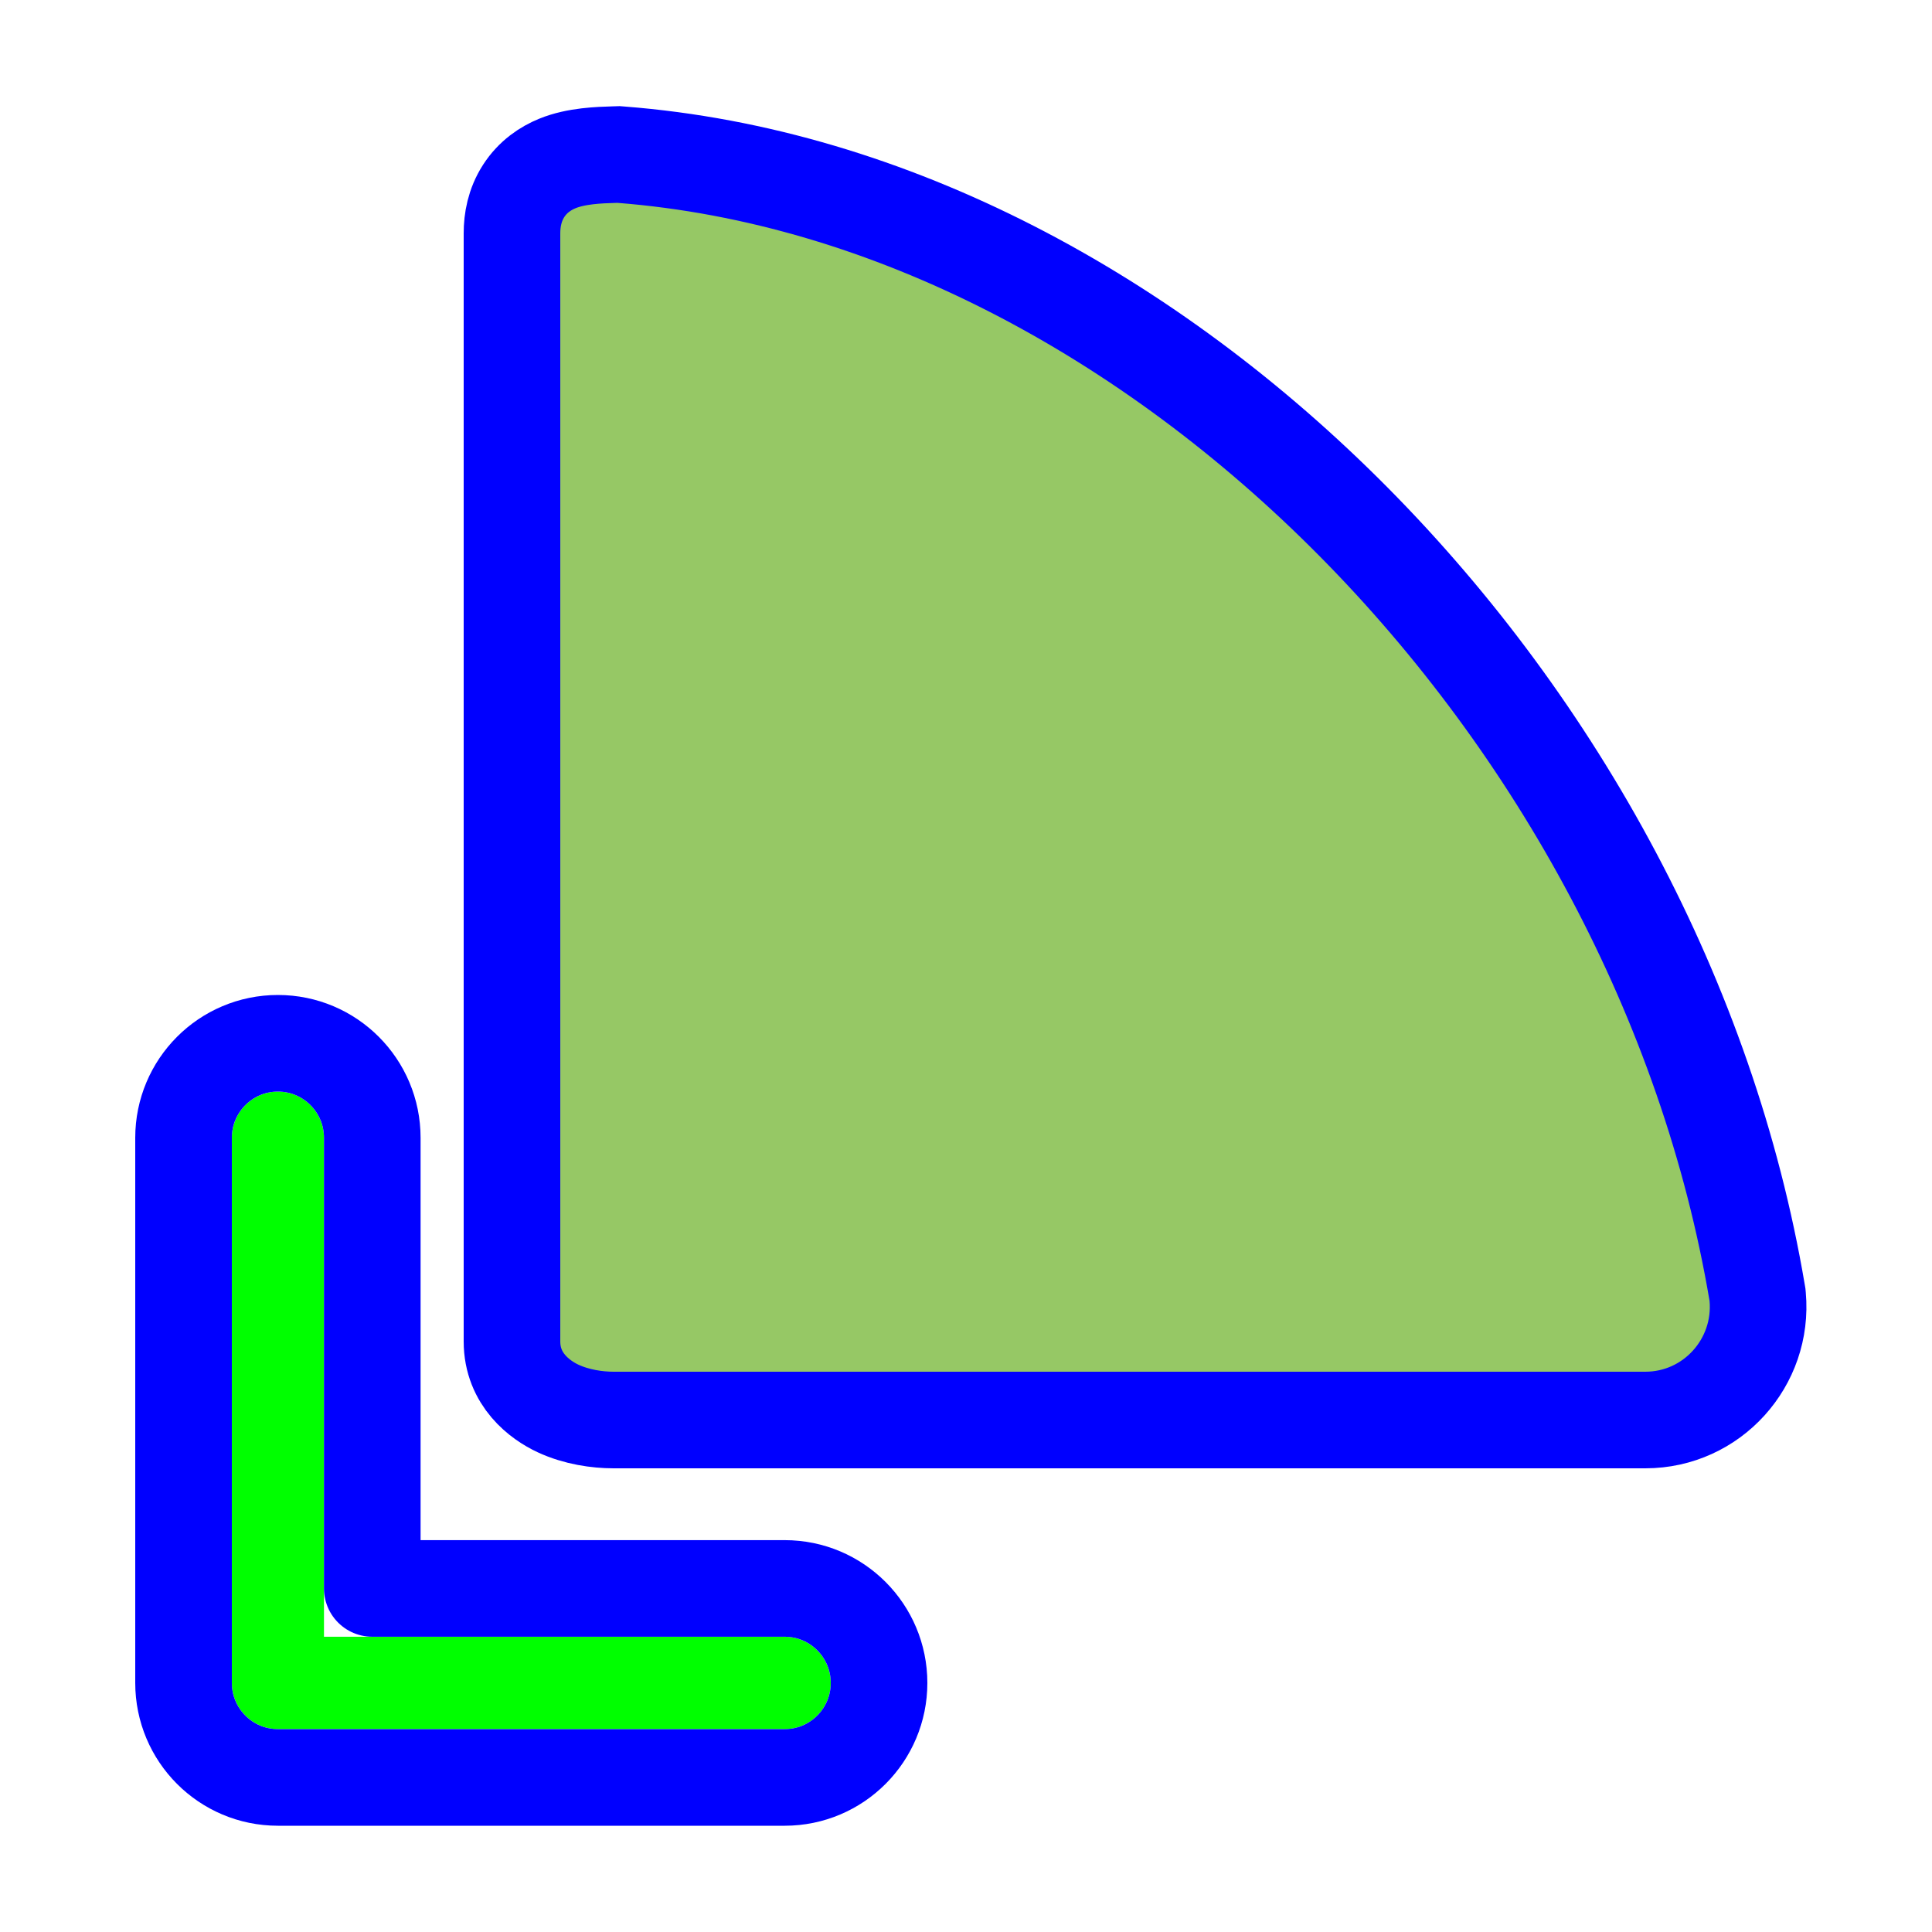
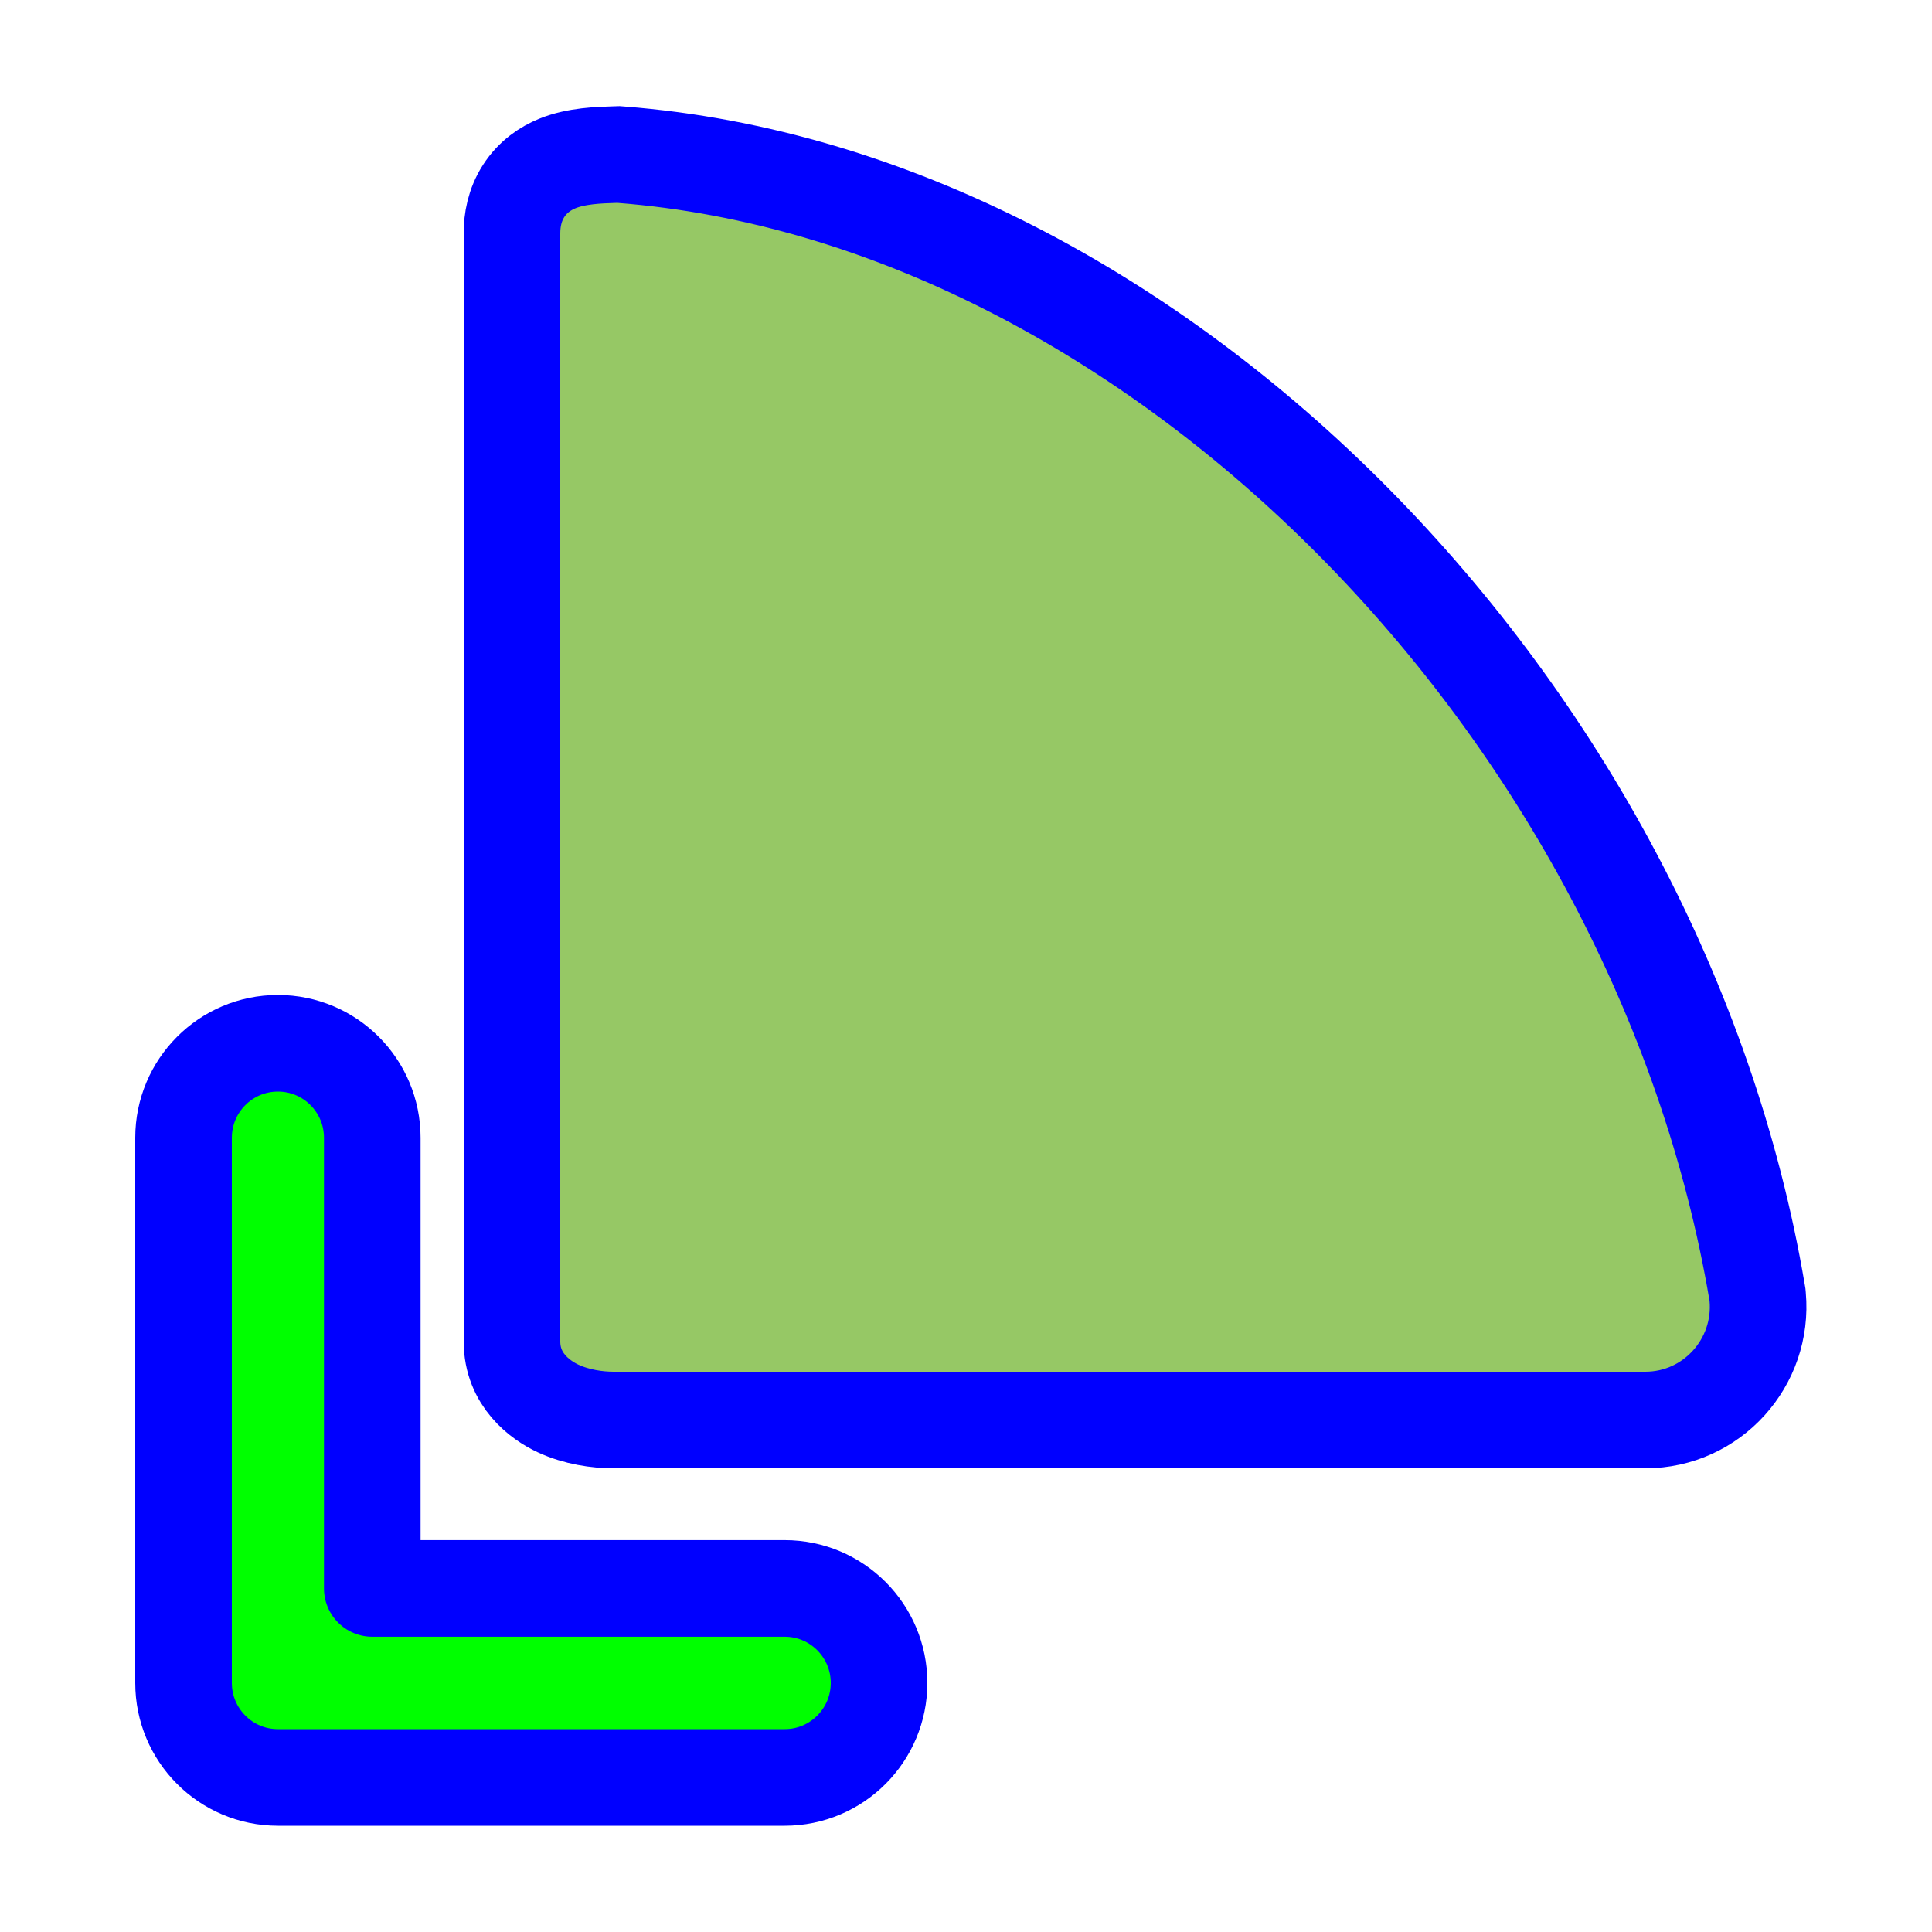
<svg xmlns="http://www.w3.org/2000/svg" width="256" height="256" viewBox="0 0 256 256" fill="none">
-   <circle id="cursor-hotspot" cx="26" cy="232" r="3" fill="magenta" opacity=".6" display="none" />
-   <path d="M218.021 188.16L218.026 188.16C226.852 188.153 233.683 180.539 232.899 171.808L232.877 171.56L232.835 171.314C226.294 132.608 206.337 96.376 179.346 69.132C152.378 41.911 117.984 23.273 82.302 20.499L81.956 20.472L81.609 20.483C81.528 20.485 81.446 20.488 81.361 20.49C79.385 20.549 76.352 20.64 73.857 21.66C72.301 22.295 70.605 23.406 69.383 25.307C68.19 27.164 67.84 29.17 67.84 30.915V177.746C67.84 182.832 71.591 185.534 73.939 186.628C76.391 187.769 79.133 188.16 81.295 188.16C81.295 188.16 81.295 188.16 81.296 188.16L218.021 188.16Z" fill="#96C865" stroke="#0000FF" stroke-width="12.8" />
+   <path id="align-anchor" d="m 30.72,216.876 v -32 l 32,32 z" fill="cyan" opacity=".8" display="none" />
+   <circle id="cursor-hotspot" cx="34" cy="220" r="3" fill="magenta" opacity=".6" display="none" />
  <g>
-     <path fill-rule="evenodd" clip-rule="evenodd" d="M36.825 144.64C40.196 144.64 42.929 147.381 42.929 150.762V216.876H103.975C107.347 216.876 110.08 219.617 110.08 222.998C110.08 226.379 107.347 229.12 103.975 229.12H36.825C33.453 229.12 30.72 226.379 30.72 222.998V150.762C30.72 147.381 33.453 144.64 36.825 144.64Z" fill="#00FF00" />
-     <path d="M49.329 150.762C49.329 143.863 43.748 138.24 36.825 138.24C29.902 138.24 24.32 143.863 24.32 150.762V222.998C24.32 229.897 29.902 235.52 36.825 235.52H103.975C110.898 235.52 116.48 229.897 116.48 222.998C116.48 216.1 110.898 210.476 103.975 210.476H49.329V150.762Z" stroke="#0000FF" stroke-width="12.8" stroke-linecap="round" stroke-linejoin="round" />
+     <path class="align-anchor" d="m 74.22,181.76 v -32 l 32,32 z" fill="orange" opacity=".8" display="none" />
+     <path d="M218.021 188.16L218.026 188.16C226.852 188.153 233.683 180.539 232.899 171.808L232.877 171.56L232.835 171.314C226.294 132.608 206.337 96.376 179.346 69.132C152.378 41.911 117.984 23.273 82.302 20.499L81.956 20.472L81.609 20.483C81.528 20.485 81.446 20.488 81.361 20.49C79.385 20.549 76.352 20.64 73.857 21.66C72.301 22.295 70.605 23.406 69.383 25.307C68.19 27.164 67.84 29.17 67.84 30.915V177.746C67.84 182.832 71.591 185.534 73.939 186.628C76.391 187.769 79.133 188.16 81.295 188.16C81.295 188.16 81.295 188.16 81.296 188.16L218.021 188.16Z" fill="#96C865" stroke="#0000FF" stroke-width="12.8" />
  </g>
+   <path d="M49.329 150.762C49.329 143.863 43.748 138.24 36.825 138.24C29.902 138.24 24.32 143.863 24.32 150.762V222.998C24.32 229.897 29.902 235.52 36.825 235.52H103.975C110.898 235.52 116.48 229.897 116.48 222.998C116.48 216.1 110.898 210.476 103.975 210.476H49.329V150.762Z" fill="#00FF00" stroke="#0000FF" stroke-width="12.8" stroke-linecap="round" stroke-linejoin="round" />
</svg>
